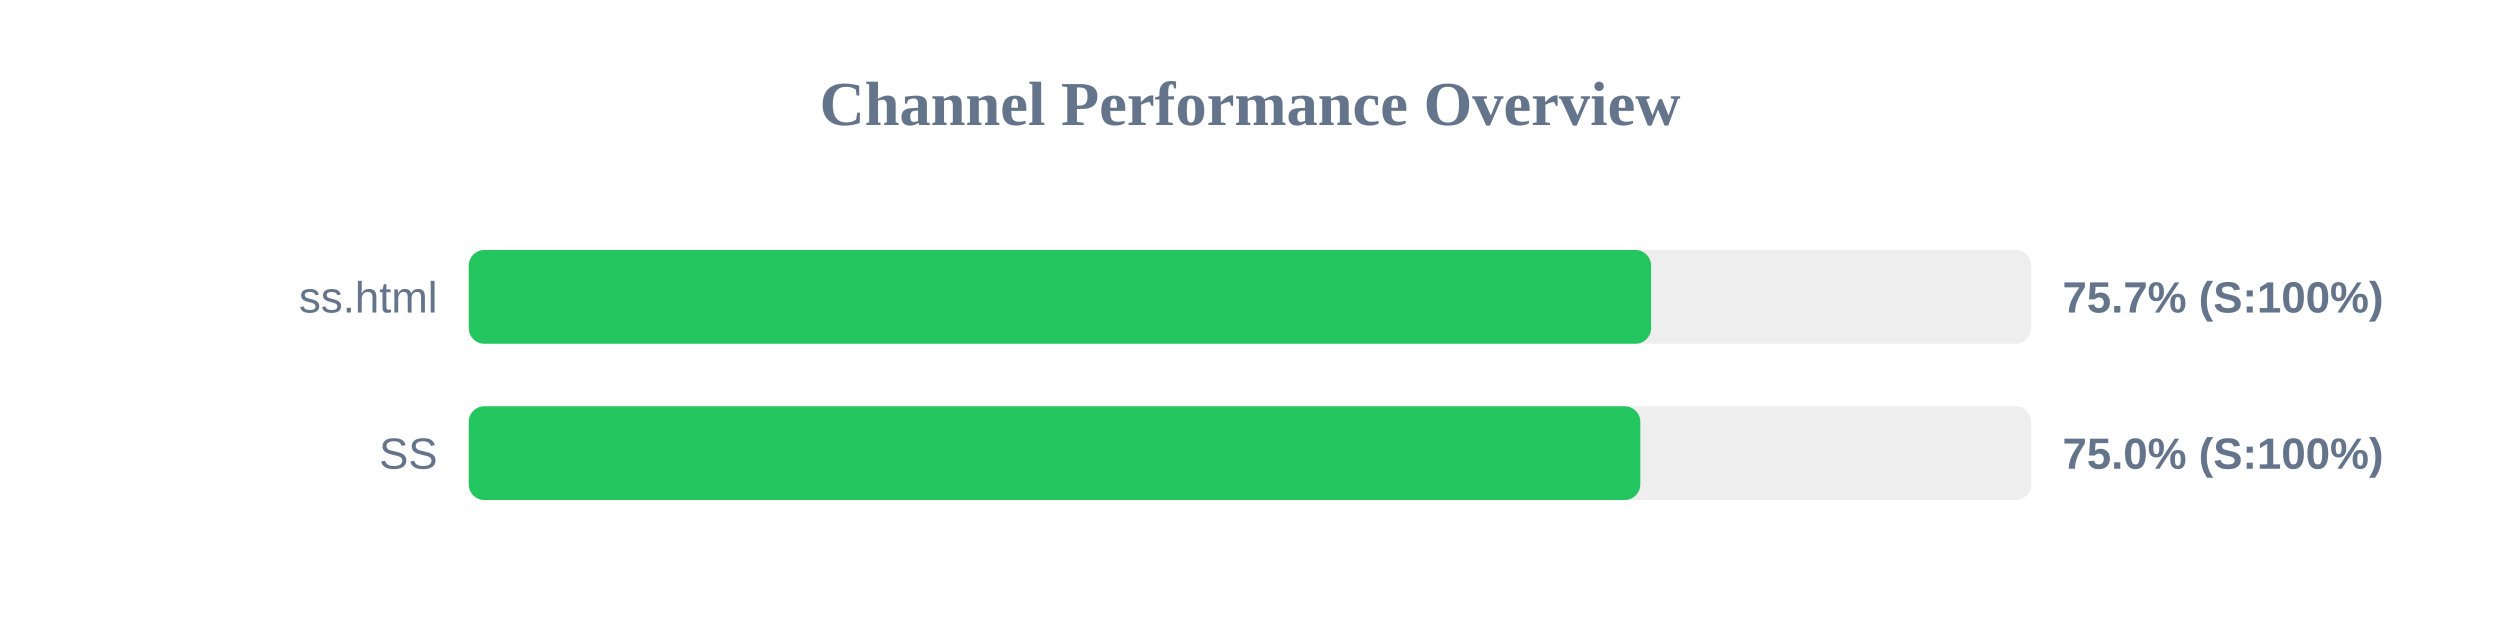
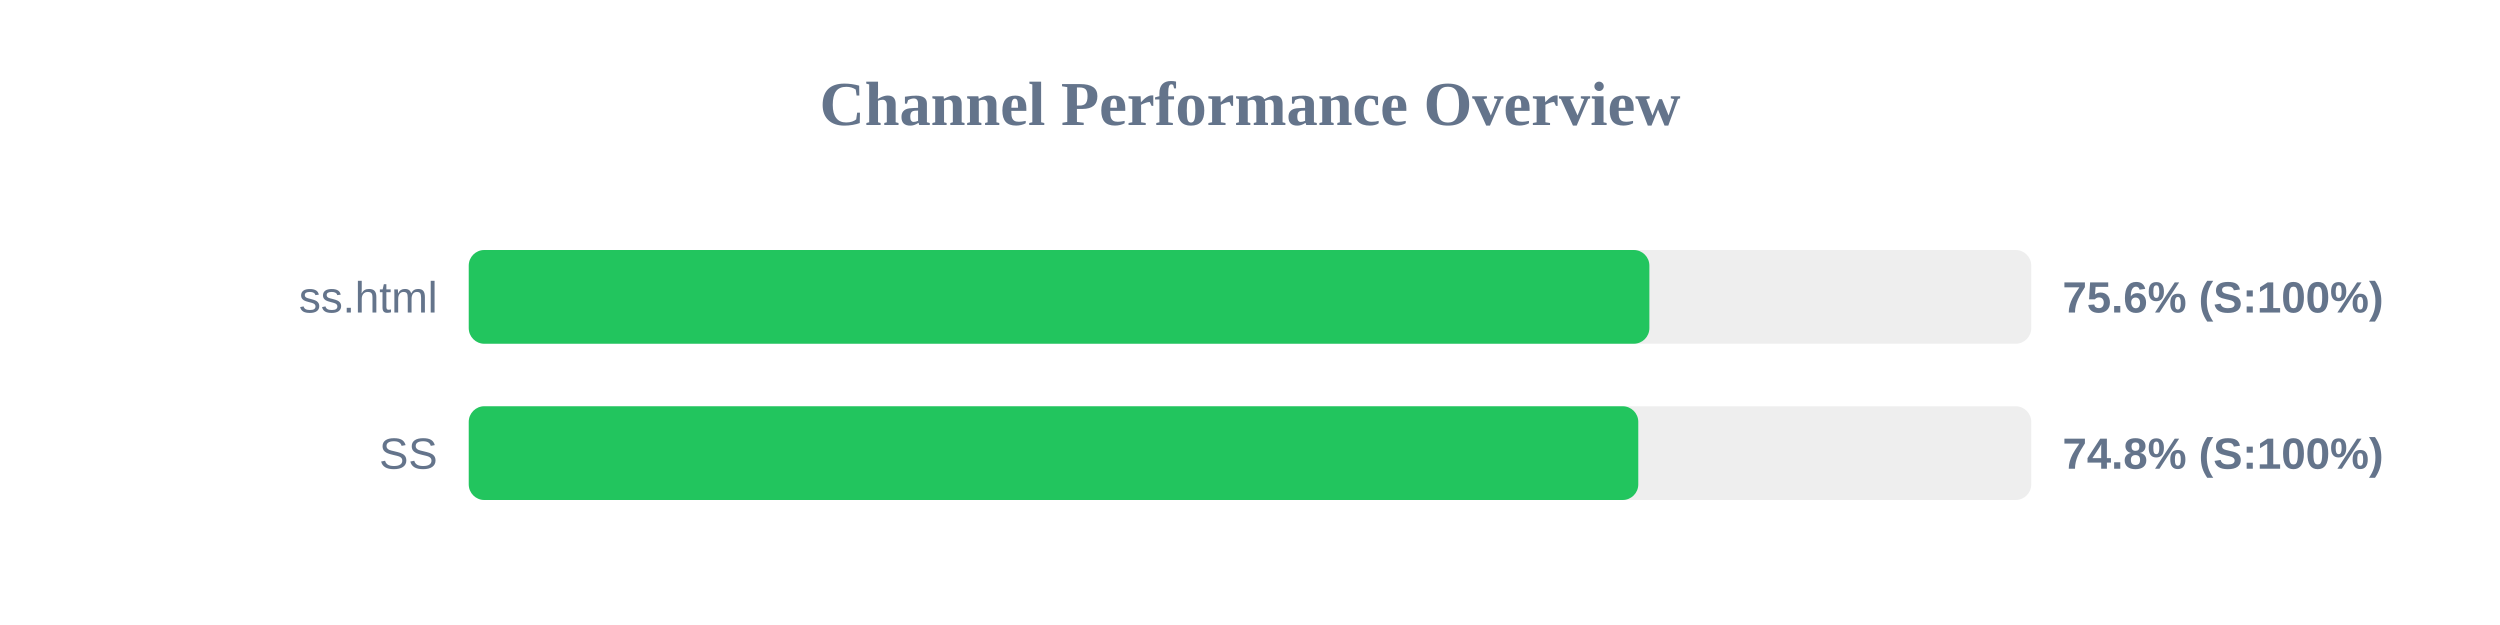
<svg xmlns="http://www.w3.org/2000/svg" width="800" height="200" version="1.1">
  <style>
        .row { font: 14px Arial; fill: #64748b; }
        .score { font: bold 14px Arial; fill: #64748b; }
    </style>
  <text x="400" y="40" text-anchor="middle" font-size="20px" font-weight="bold" fill="#64748b">Channel Performance Overview</text>
  <rect x="150" y="80" width="500" height="30" fill="#eee" rx="5" />
-   <rect x="150" y="80" width="378.35" height="30" fill="#22c55e" rx="5" />
+   <rect x="150" y="80" width="377.8" height="30" fill="#22c55e" rx="5" />
  <text x="140" y="100" text-anchor="end" class="row">ss.html</text>
-   <text x="660" y="100" text-anchor="start" class="score">75.7% (S:100%)</text>
+   <text x="660" y="100" text-anchor="start" class="score">75.6% (S:100%)</text>
  <rect x="150" y="130" width="500" height="30" fill="#eee" rx="5" />
-   <rect x="150" y="130" width="374.9" height="30" fill="#22c55e" rx="5" />
+   <rect x="150" y="130" width="374.25" height="30" fill="#22c55e" rx="5" />
  <text x="140" y="150" text-anchor="end" class="row">SS</text>
-   <text x="660" y="150" text-anchor="start" class="score">75.0% (S:100%)</text>
+   <text x="660" y="150" text-anchor="start" class="score">74.8% (S:100%)</text>
</svg>
